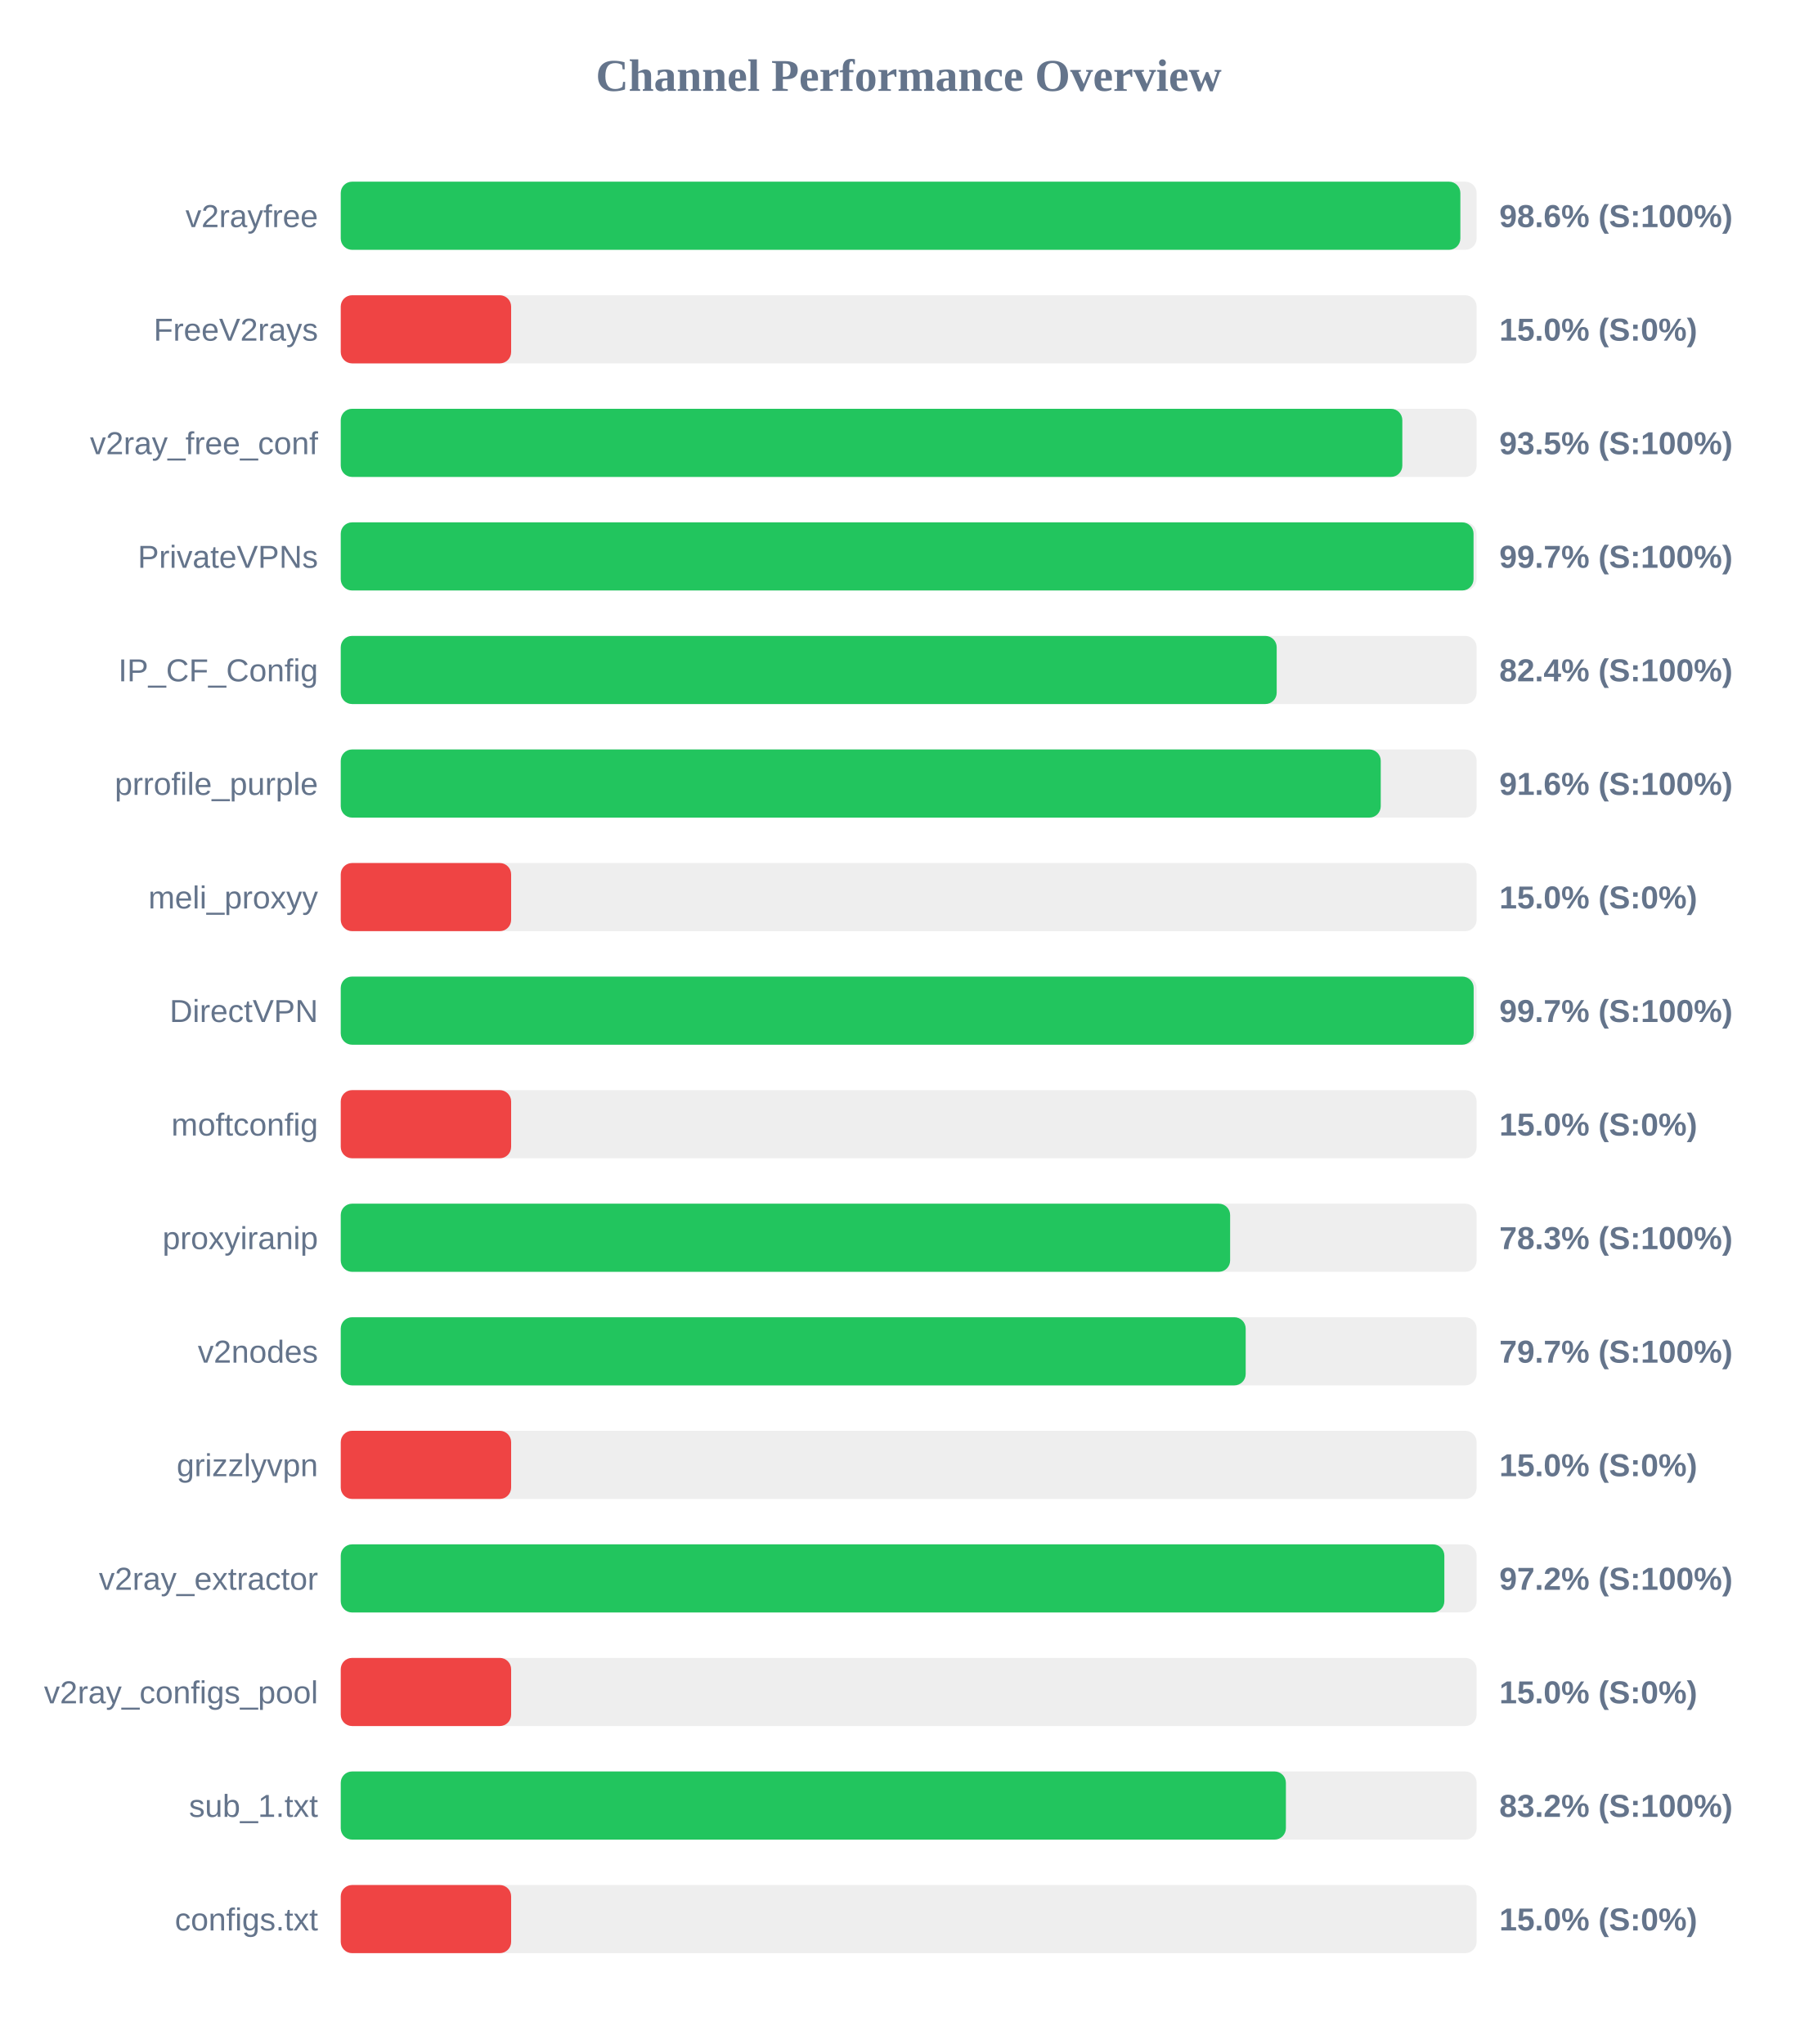
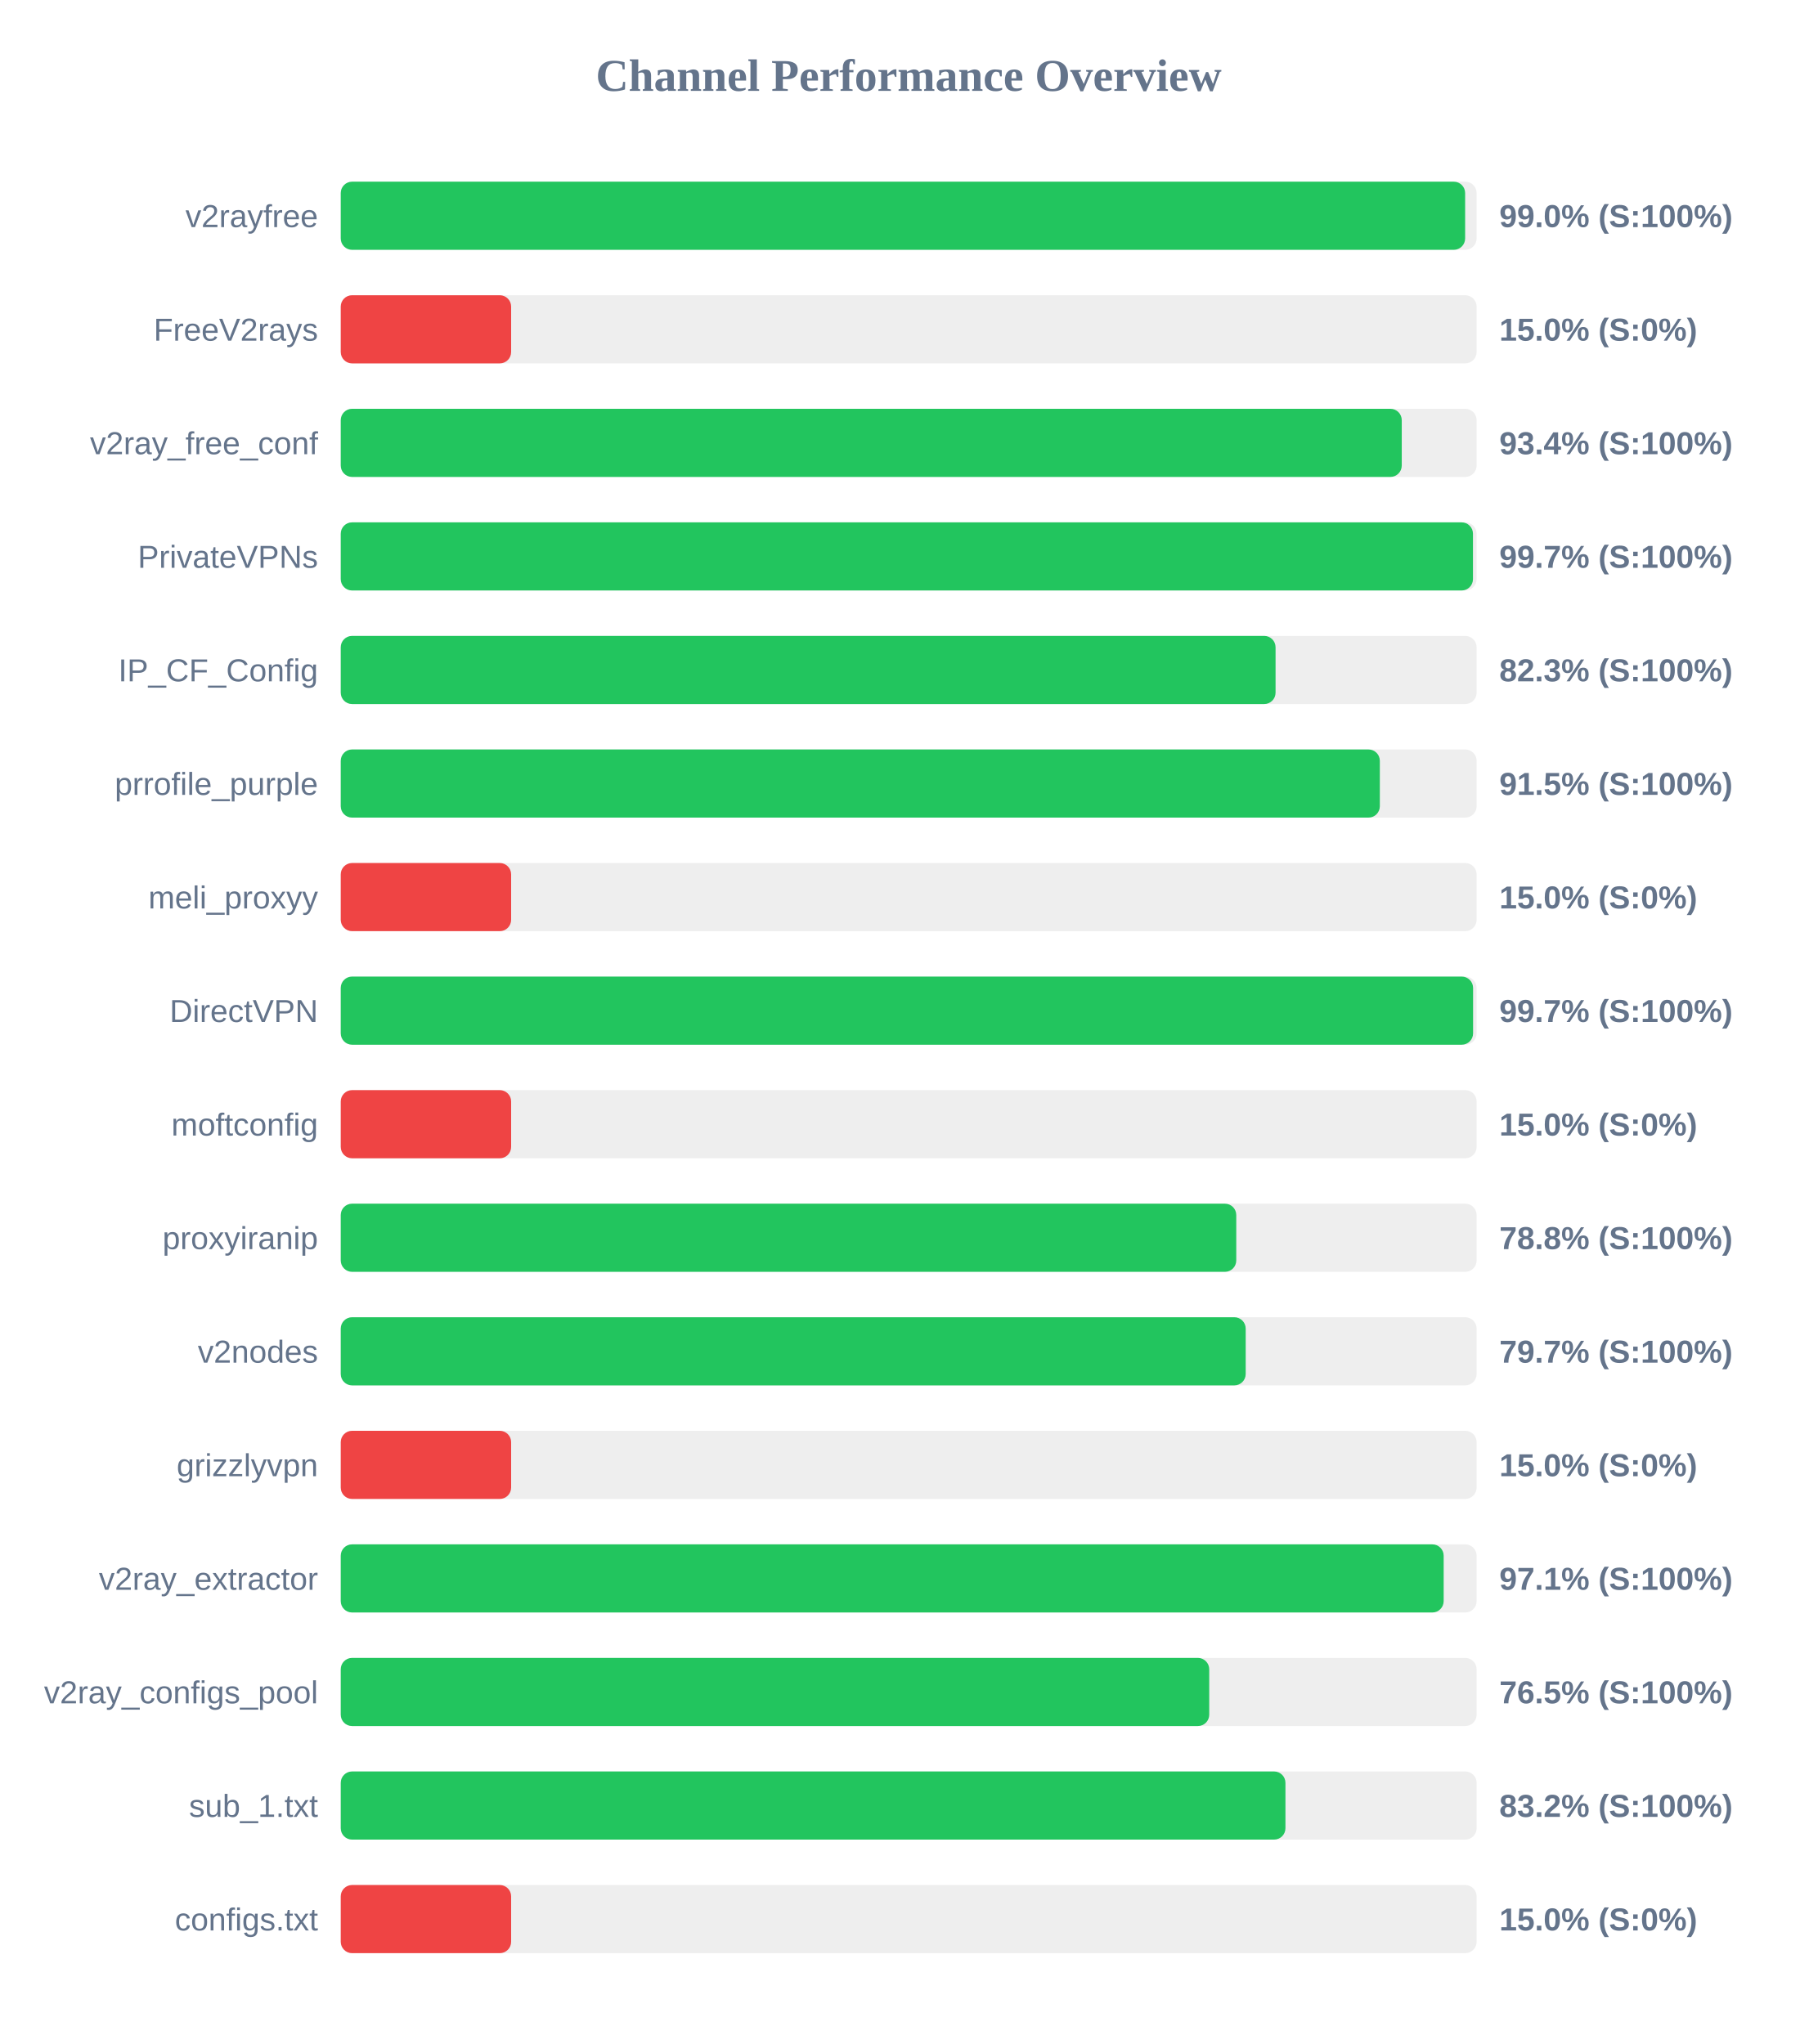
<svg xmlns="http://www.w3.org/2000/svg" width="800" height="900" version="1.1">
  <style>
        .row { font: 14px Arial; fill: #64748b; }
        .score { font: bold 14px Arial; fill: #64748b; }
    </style>
  <text x="400" y="40" text-anchor="middle" font-size="20px" font-weight="bold" fill="#64748b">Channel Performance Overview</text>
  <rect x="150" y="80" width="500" height="30" fill="#eee" rx="5" />
-   <rect x="150" y="80" width="492.85" height="30" fill="#22c55e" rx="5" />
+   <rect x="150" y="80" width="494.95" height="30" fill="#22c55e" rx="5" />
  <text x="140" y="100" text-anchor="end" class="row">v2rayfree</text>
-   <text x="660" y="100" text-anchor="start" class="score">98.6% (S:100%)</text>
+   <text x="660" y="100" text-anchor="start" class="score">99.0% (S:100%)</text>
  <rect x="150" y="130" width="500" height="30" fill="#eee" rx="5" />
  <rect x="150" y="130" width="75.0" height="30" fill="#ef4444" rx="5" />
  <text x="140" y="150" text-anchor="end" class="row">FreeV2rays</text>
  <text x="660" y="150" text-anchor="start" class="score">15.0% (S:0%)</text>
  <rect x="150" y="180" width="500" height="30" fill="#eee" rx="5" />
-   <rect x="150" y="180" width="467.3" height="30" fill="#22c55e" rx="5" />
+   <rect x="150" y="180" width="467.05" height="30" fill="#22c55e" rx="5" />
  <text x="140" y="200" text-anchor="end" class="row">v2ray_free_conf</text>
-   <text x="660" y="200" text-anchor="start" class="score">93.5% (S:100%)</text>
+   <text x="660" y="200" text-anchor="start" class="score">93.4% (S:100%)</text>
  <rect x="150" y="230" width="500" height="30" fill="#eee" rx="5" />
-   <rect x="150" y="230" width="498.65" height="30" fill="#22c55e" rx="5" />
+   <rect x="150" y="230" width="498.4" height="30" fill="#22c55e" rx="5" />
  <text x="140" y="250" text-anchor="end" class="row">PrivateVPNs</text>
  <text x="660" y="250" text-anchor="start" class="score">99.7% (S:100%)</text>
  <rect x="150" y="280" width="500" height="30" fill="#eee" rx="5" />
-   <rect x="150" y="280" width="412.0" height="30" fill="#22c55e" rx="5" />
+   <rect x="150" y="280" width="411.5" height="30" fill="#22c55e" rx="5" />
  <text x="140" y="300" text-anchor="end" class="row">IP_CF_Config</text>
-   <text x="660" y="300" text-anchor="start" class="score">82.4% (S:100%)</text>
+   <text x="660" y="300" text-anchor="start" class="score">82.3% (S:100%)</text>
  <rect x="150" y="330" width="500" height="30" fill="#eee" rx="5" />
-   <rect x="150" y="330" width="457.8" height="30" fill="#22c55e" rx="5" />
+   <rect x="150" y="330" width="457.4" height="30" fill="#22c55e" rx="5" />
  <text x="140" y="350" text-anchor="end" class="row">prrofile_purple</text>
-   <text x="660" y="350" text-anchor="start" class="score">91.6% (S:100%)</text>
+   <text x="660" y="350" text-anchor="start" class="score">91.5% (S:100%)</text>
  <rect x="150" y="380" width="500" height="30" fill="#eee" rx="5" />
  <rect x="150" y="380" width="75.0" height="30" fill="#ef4444" rx="5" />
  <text x="140" y="400" text-anchor="end" class="row">meli_proxyy</text>
  <text x="660" y="400" text-anchor="start" class="score">15.0% (S:0%)</text>
  <rect x="150" y="430" width="500" height="30" fill="#eee" rx="5" />
-   <rect x="150" y="430" width="498.7" height="30" fill="#22c55e" rx="5" />
+   <rect x="150" y="430" width="498.45" height="30" fill="#22c55e" rx="5" />
  <text x="140" y="450" text-anchor="end" class="row">DirectVPN</text>
  <text x="660" y="450" text-anchor="start" class="score">99.7% (S:100%)</text>
  <rect x="150" y="480" width="500" height="30" fill="#eee" rx="5" />
  <rect x="150" y="480" width="75.0" height="30" fill="#ef4444" rx="5" />
  <text x="140" y="500" text-anchor="end" class="row">moftconfig</text>
  <text x="660" y="500" text-anchor="start" class="score">15.0% (S:0%)</text>
  <rect x="150" y="530" width="500" height="30" fill="#eee" rx="5" />
-   <rect x="150" y="530" width="391.5" height="30" fill="#22c55e" rx="5" />
+   <rect x="150" y="530" width="394.2" height="30" fill="#22c55e" rx="5" />
  <text x="140" y="550" text-anchor="end" class="row">proxyiranip</text>
-   <text x="660" y="550" text-anchor="start" class="score">78.3% (S:100%)</text>
+   <text x="660" y="550" text-anchor="start" class="score">78.8% (S:100%)</text>
  <rect x="150" y="580" width="500" height="30" fill="#eee" rx="5" />
  <rect x="150" y="580" width="398.35" height="30" fill="#22c55e" rx="5" />
  <text x="140" y="600" text-anchor="end" class="row">v2nodes</text>
  <text x="660" y="600" text-anchor="start" class="score">79.7% (S:100%)</text>
  <rect x="150" y="630" width="500" height="30" fill="#eee" rx="5" />
  <rect x="150" y="630" width="75.0" height="30" fill="#ef4444" rx="5" />
  <text x="140" y="650" text-anchor="end" class="row">grizzlyvpn</text>
  <text x="660" y="650" text-anchor="start" class="score">15.0% (S:0%)</text>
  <rect x="150" y="680" width="500" height="30" fill="#eee" rx="5" />
-   <rect x="150" y="680" width="485.8" height="30" fill="#22c55e" rx="5" />
+   <rect x="150" y="680" width="485.5" height="30" fill="#22c55e" rx="5" />
  <text x="140" y="700" text-anchor="end" class="row">v2ray_extractor</text>
-   <text x="660" y="700" text-anchor="start" class="score">97.2% (S:100%)</text>
+   <text x="660" y="700" text-anchor="start" class="score">97.1% (S:100%)</text>
  <rect x="150" y="730" width="500" height="30" fill="#eee" rx="5" />
-   <rect x="150" y="730" width="75.0" height="30" fill="#ef4444" rx="5" />
+   <rect x="150" y="730" width="382.3" height="30" fill="#22c55e" rx="5" />
  <text x="140" y="750" text-anchor="end" class="row">v2ray_configs_pool</text>
-   <text x="660" y="750" text-anchor="start" class="score">15.0% (S:0%)</text>
+   <text x="660" y="750" text-anchor="start" class="score">76.5% (S:100%)</text>
  <rect x="150" y="780" width="500" height="30" fill="#eee" rx="5" />
-   <rect x="150" y="780" width="416.05" height="30" fill="#22c55e" rx="5" />
+   <rect x="150" y="780" width="415.85" height="30" fill="#22c55e" rx="5" />
  <text x="140" y="800" text-anchor="end" class="row">sub_1.txt</text>
  <text x="660" y="800" text-anchor="start" class="score">83.2% (S:100%)</text>
  <rect x="150" y="830" width="500" height="30" fill="#eee" rx="5" />
  <rect x="150" y="830" width="75.0" height="30" fill="#ef4444" rx="5" />
  <text x="140" y="850" text-anchor="end" class="row">configs.txt</text>
  <text x="660" y="850" text-anchor="start" class="score">15.0% (S:0%)</text>
</svg>
